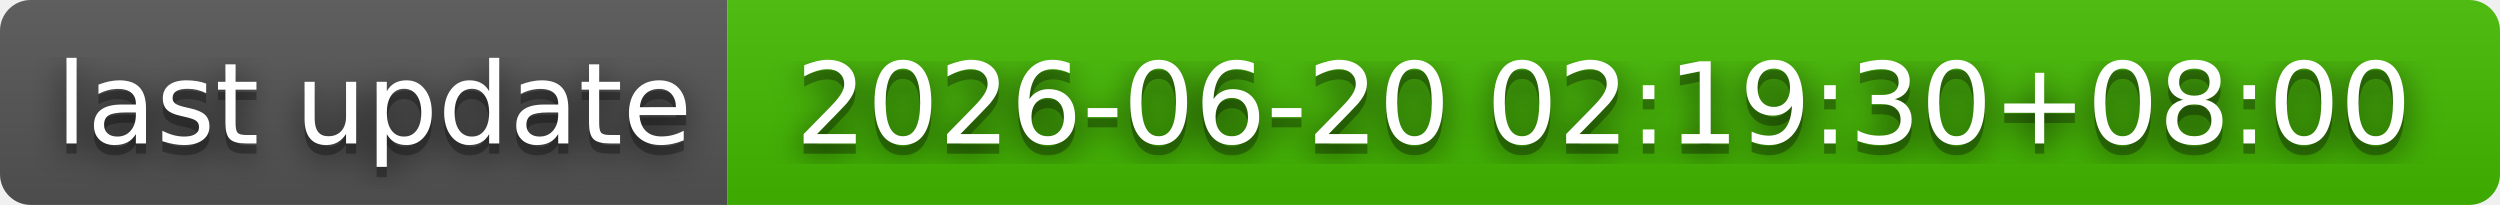
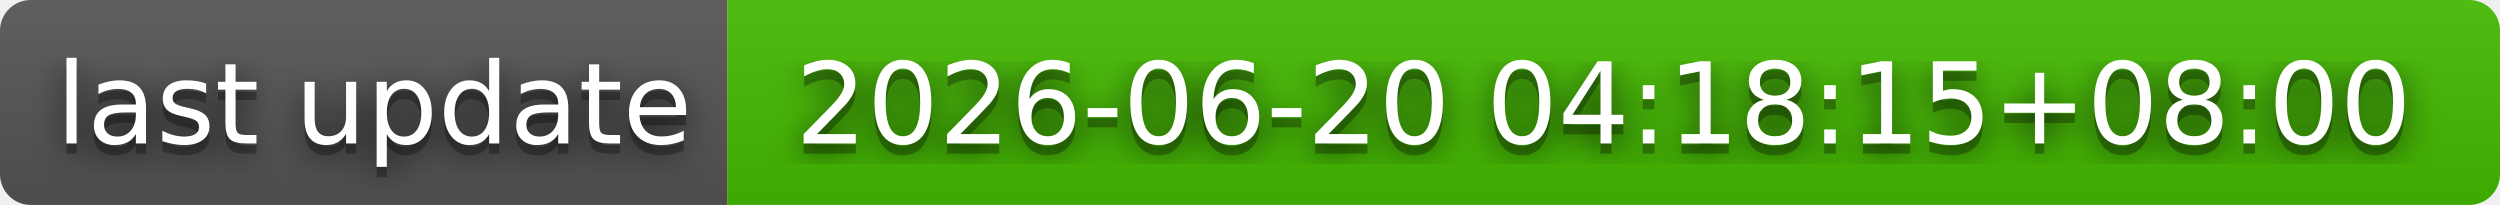
- <svg xmlns="http://www.w3.org/2000/svg" width="244" height="20" role="img" aria-label="last update: 2026-06-20 02:19:30+08:00">
+ <svg xmlns="http://www.w3.org/2000/svg" width="244" height="20" role="img" aria-label="last update: 2026-06-20 04:18:15+08:00">
  <filter id="blur">
    <feGaussianBlur stdDeviation="16" />
  </filter>
  <linearGradient id="s" x2="0" y2="100%">
    <stop offset="0" stop-color="#bbb" stop-opacity=".1" />
    <stop offset="1" stop-opacity=".1" />
  </linearGradient>
  <clipPath id="r">
    <rect width="244" height="20" rx="3" />
  </clipPath>
  <g clip-path="url(#r)">
    <rect width="71" height="20" fill="#555" />
    <rect x="71" width="173" height="20" fill="#4b0" />
    <rect width="244" height="20" fill="url(#s)" />
  </g>
  <g fill="#fff" text-anchor="middle" font-family="Verdana,Geneva,DejaVu Sans,sans-serif" text-rendering="geometricPrecision" font-size="110">
    <g transform="scale(.1)">
      <g aria-hidden="true" fill="#010101">
        <text x="365" y="150" fill-opacity=".8" filter="url(#blur)" textLength="610">last update</text>
        <text x="365" y="150" fill-opacity=".3" textLength="610">last update</text>
      </g>
      <text x="365" y="140" textLength="610">last update</text>
    </g>
    <g transform="scale(.1)">
      <g aria-hidden="true" fill="#010101">
-         <text x="1565" y="150" fill-opacity=".8" filter="url(#blur)" textLength="1630">2026-06-20 02:19:30+08:00</text>
-         <text x="1565" y="150" fill-opacity=".3" textLength="1630">2026-06-20 02:19:30+08:00</text>
+         <text x="1565" y="150" fill-opacity=".8" filter="url(#blur)" textLength="1630">2026-06-20 04:18:15+08:00</text>
+         <text x="1565" y="150" fill-opacity=".3" textLength="1630">2026-06-20 04:18:15+08:00</text>
      </g>
-       <text x="1565" y="140" textLength="1630">2026-06-20 02:19:30+08:00</text>
+       <text x="1565" y="140" textLength="1630">2026-06-20 04:18:15+08:00</text>
    </g>
  </g>
</svg>
